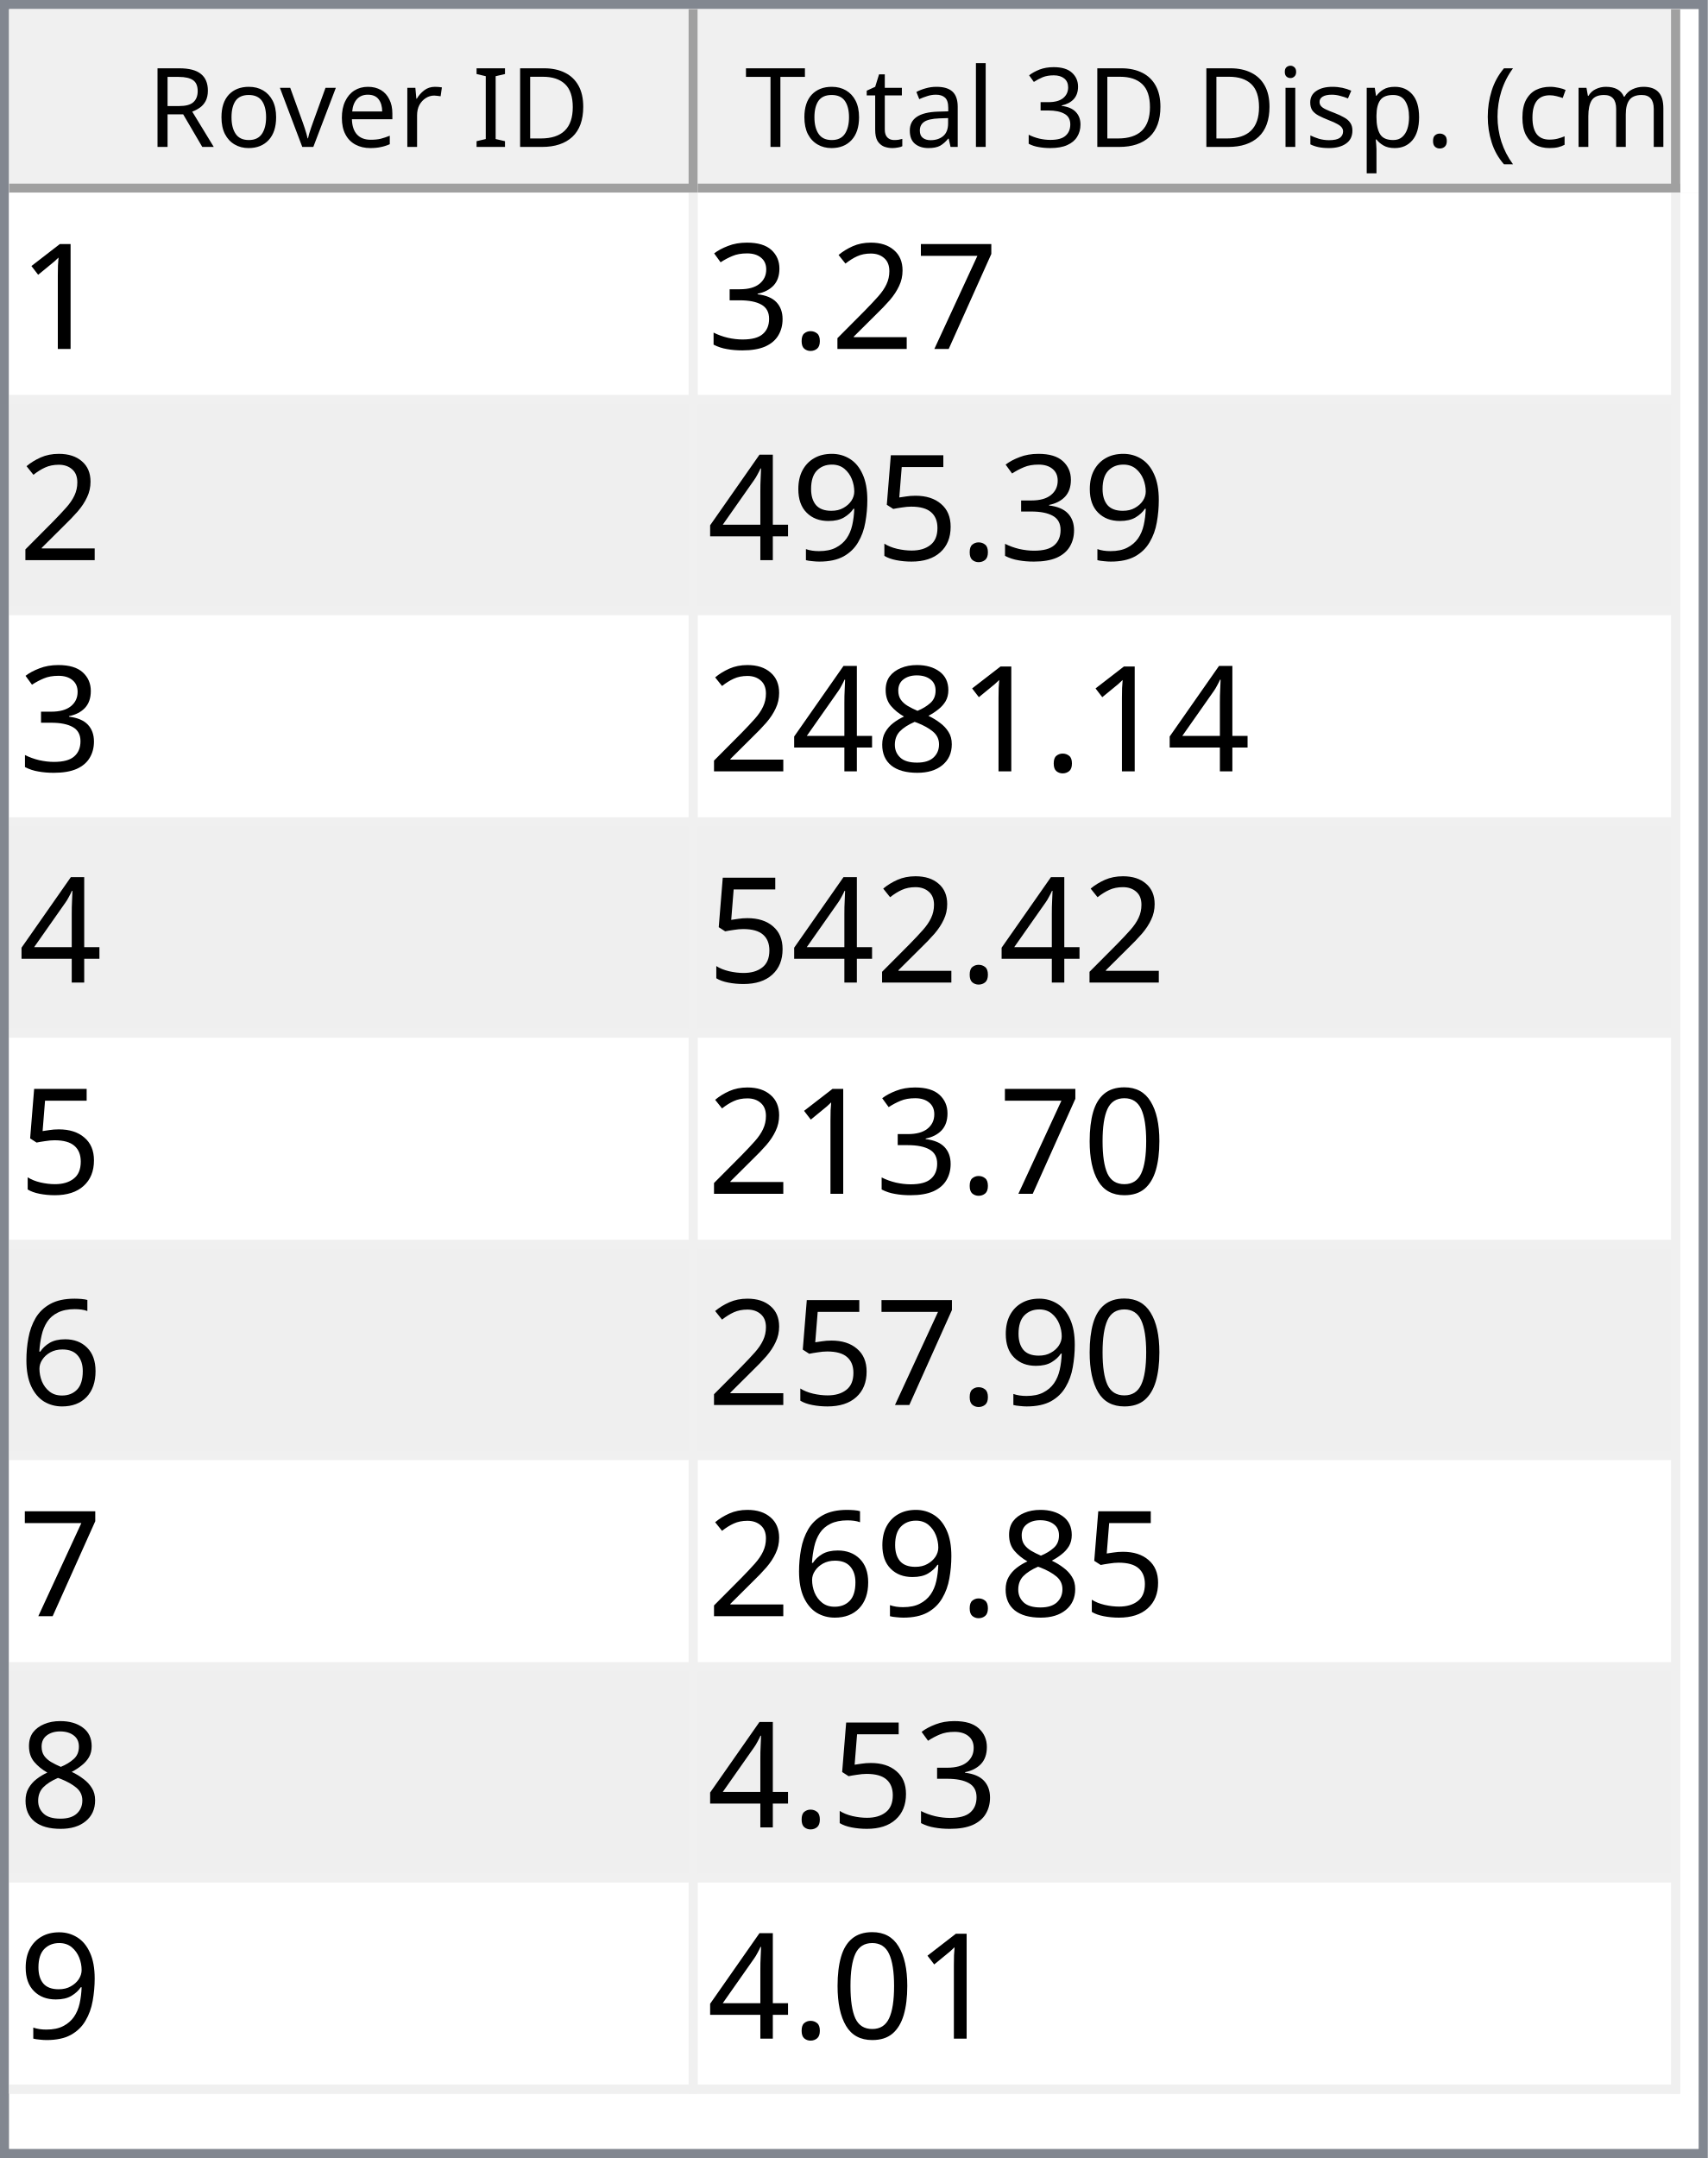
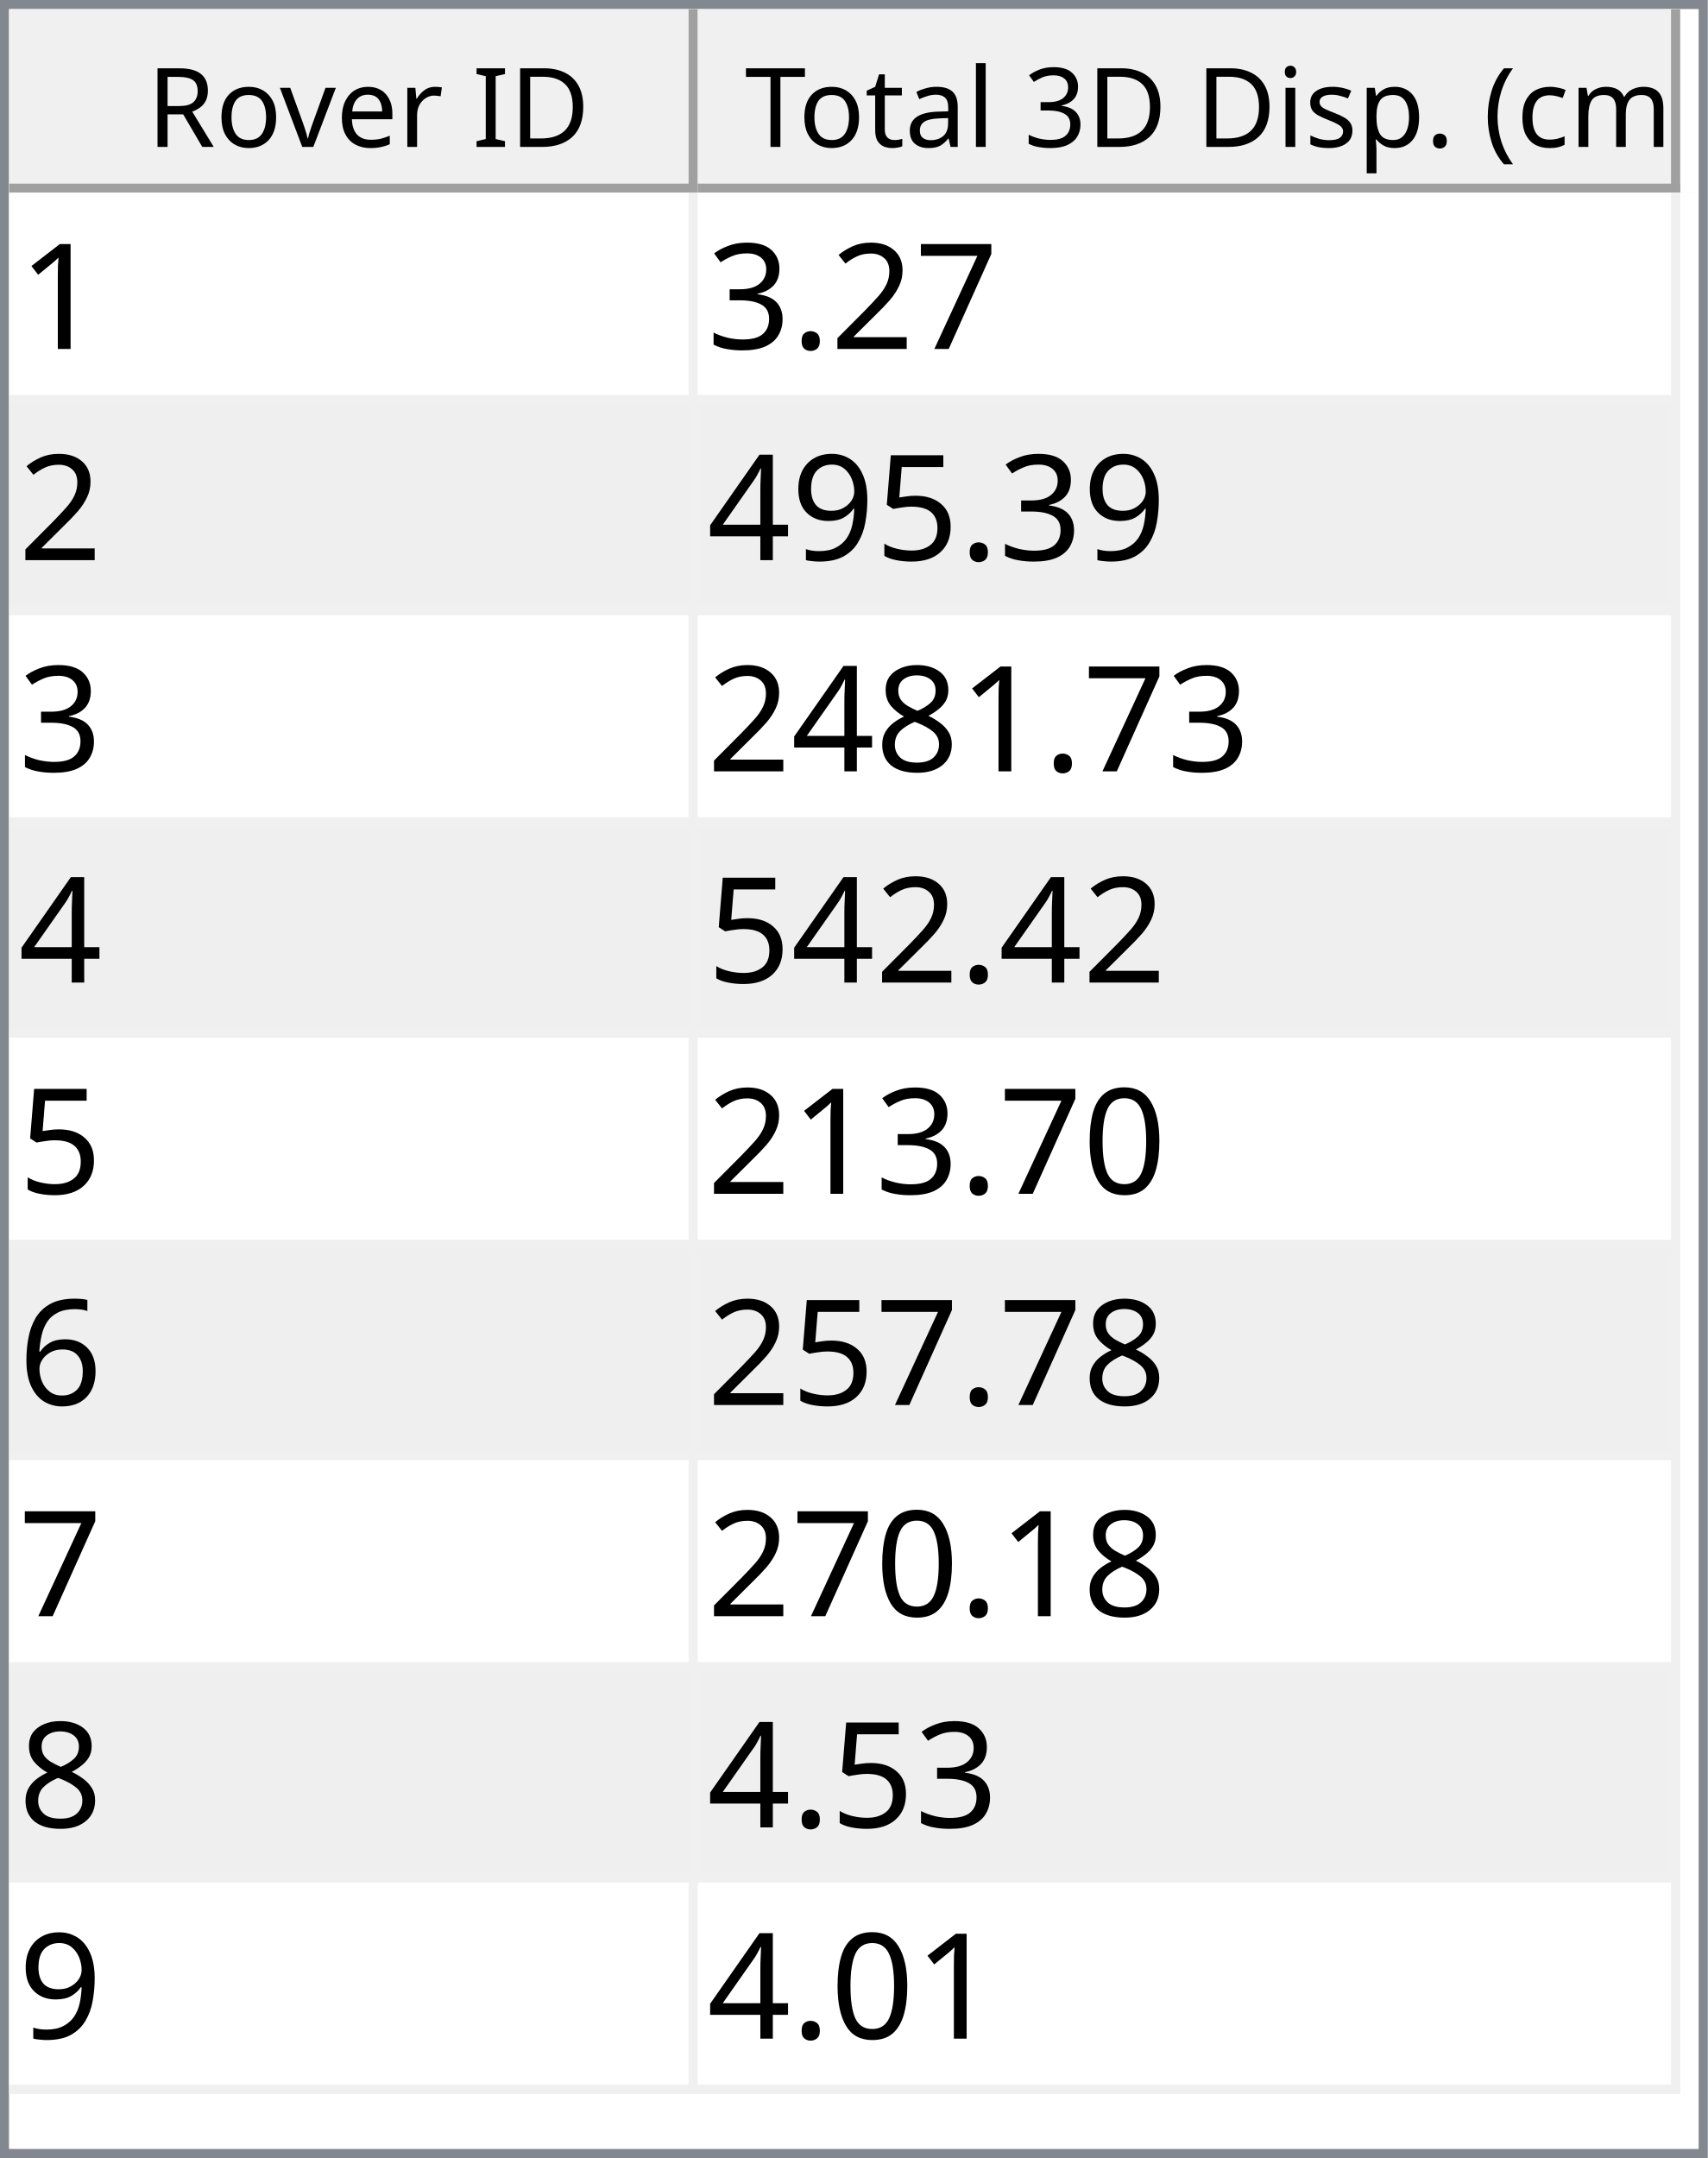
<svg xmlns="http://www.w3.org/2000/svg" style="fill-opacity:1; color-rendering:auto; color-interpolation:auto; text-rendering:auto; stroke:black; stroke-linecap:square; stroke-miterlimit:10; shape-rendering:auto; stroke-opacity:1; fill:black; stroke-dasharray:none; font-weight:normal; stroke-width:1; font-family:'Dialog'; font-style:normal; stroke-linejoin:miter; font-size:12px; stroke-dashoffset:0; image-rendering:auto;" width="186" height="235">
  <defs id="genericDefs" />
  <g>
    <defs id="defs1">
      <clipPath clipPathUnits="userSpaceOnUse" id="clipPath1">
        <path d="M0 0 L186 0 L186 235 L0 235 L0 0 Z" />
      </clipPath>
      <clipPath clipPathUnits="userSpaceOnUse" id="clipPath2">
        <path d="M0 0 L0 235 L186 235 L186 0 Z" />
      </clipPath>
      <clipPath clipPathUnits="userSpaceOnUse" id="clipPath3">
        <path d="M0 0 L0 20 L184 20 L184 0 Z" />
      </clipPath>
      <clipPath clipPathUnits="userSpaceOnUse" id="clipPath4">
        <path d="M0 0 L0 20 L75 20 L75 0 Z" />
      </clipPath>
      <clipPath clipPathUnits="userSpaceOnUse" id="clipPath5">
        <path d="M1 1 L1 19 L74 19 L74 1 Z" />
      </clipPath>
      <clipPath clipPathUnits="userSpaceOnUse" id="clipPath6">
        <path d="M0 0 L0 18 L73 18 L73 0 Z" />
      </clipPath>
      <clipPath clipPathUnits="userSpaceOnUse" id="clipPath7">
        <path d="M-0.5 -0.5 L-0.5 19.5 L74.5 19.5 L74.5 -0.5 Z" />
      </clipPath>
      <clipPath clipPathUnits="userSpaceOnUse" id="clipPath8">
        <path d="M0 0 L0 20 L107 20 L107 0 Z" />
      </clipPath>
      <clipPath clipPathUnits="userSpaceOnUse" id="clipPath9">
        <path d="M1 1 L1 19 L106 19 L106 1 Z" />
      </clipPath>
      <clipPath clipPathUnits="userSpaceOnUse" id="clipPath10">
        <path d="M0 0 L0 18 L105 18 L105 0 Z" />
      </clipPath>
      <clipPath clipPathUnits="userSpaceOnUse" id="clipPath11">
        <path d="M-0.5 -0.5 L-0.5 19.5 L106.5 19.5 L106.5 -0.5 Z" />
      </clipPath>
      <clipPath clipPathUnits="userSpaceOnUse" id="clipPath12">
        <path d="M0 0 L0 213 L184 213 L184 0 Z" />
      </clipPath>
      <clipPath clipPathUnits="userSpaceOnUse" id="clipPath13">
        <path d="M0 0 L0 207 L182 207 L182 0 Z" />
      </clipPath>
      <clipPath clipPathUnits="userSpaceOnUse" id="clipPath14">
        <path d="M-0.5 -0.5 L-0.5 206.5 L181.5 206.5 L181.5 -0.5 Z" />
      </clipPath>
      <clipPath clipPathUnits="userSpaceOnUse" id="clipPath15">
        <path d="M0 0 L0 22 L74 22 L74 0 Z" />
      </clipPath>
      <clipPath clipPathUnits="userSpaceOnUse" id="clipPath16">
        <path d="M0 0 L0 22 L106 22 L106 0 Z" />
      </clipPath>
      <font horiz-adv-x="64.551" id="font1">
        <font-face ascent="107.91" descent="25.098" units-per-em="100" style="font-style:normal; font-family:Segoe UI; font-weight:normal;" />
        <missing-glyph horiz-adv-x="64.551" d="M8.109 0 L8.109 68.266 L56.453 68.266 L56.453 0 L8.109 0 ZM15.328 7.234 L49.219 7.234 L49.219 61.031 L15.328 61.031 L15.328 7.234 Z" />
        <glyph unicode="D" horiz-adv-x="70.117" d="M9.188 0 L9.188 70.016 L28.516 70.016 Q65.531 70.016 65.531 35.891 Q65.531 19.672 55.25 9.836 Q44.969 0 27.734 0 L9.188 0 ZM17.391 62.594 L17.391 7.422 L27.828 7.422 Q41.609 7.422 49.273 14.797 Q56.938 22.172 56.938 35.688 Q56.938 62.594 28.328 62.594 L17.391 62.594 Z" />
        <glyph unicode="I" horiz-adv-x="26.611" d="M17.391 0 L9.188 0 L9.188 70.016 L17.391 70.016 L17.391 0 Z" />
        <glyph unicode=" " horiz-adv-x="27.393" d="" />
        <glyph unicode="r" horiz-adv-x="34.766" d="M34.188 41.891 Q32.078 43.5 28.125 43.5 Q23 43.5 19.555 38.672 Q16.109 33.844 16.109 25.484 L16.109 0 L8.109 0 L8.109 50 L16.109 50 L16.109 39.703 L16.312 39.703 Q18.016 44.969 21.531 47.922 Q25.047 50.875 29.391 50.875 Q32.516 50.875 34.188 50.203 L34.188 41.891 Z" />
        <glyph unicode="e" horiz-adv-x="52.295" d="M48.297 23 L12.984 23 Q13.188 14.656 17.484 10.109 Q21.781 5.562 29.297 5.562 Q37.75 5.562 44.828 11.141 L44.828 3.609 Q38.234 -1.172 27.391 -1.172 Q16.797 -1.172 10.742 5.641 Q4.688 12.453 4.688 24.812 Q4.688 36.469 11.305 43.82 Q17.922 51.172 27.734 51.172 Q37.547 51.172 42.922 44.828 Q48.297 38.484 48.297 27.203 L48.297 23 ZM40.094 29.781 Q40.047 36.719 36.75 40.578 Q33.453 44.438 27.594 44.438 Q21.922 44.438 17.969 40.383 Q14.016 36.328 13.094 29.781 L40.094 29.781 Z" />
        <glyph unicode="v" horiz-adv-x="47.9" d="M47.406 50 L27.484 0 L19.625 0 L0.688 50 L9.469 50 L22.172 13.672 Q23.578 9.672 23.922 6.688 L24.125 6.688 Q24.609 10.453 25.688 13.484 L38.969 50 L47.406 50 Z" />
        <glyph unicode="o" horiz-adv-x="58.594" d="M29 -1.172 Q17.922 -1.172 11.305 5.836 Q4.688 12.844 4.688 24.422 Q4.688 37.016 11.57 44.094 Q18.453 51.172 30.172 51.172 Q41.359 51.172 47.633 44.289 Q53.906 37.406 53.906 25.203 Q53.906 13.234 47.141 6.031 Q40.375 -1.172 29 -1.172 ZM29.594 44.438 Q21.875 44.438 17.383 39.188 Q12.891 33.938 12.891 24.703 Q12.891 15.828 17.43 10.695 Q21.969 5.562 29.594 5.562 Q37.359 5.562 41.531 10.594 Q45.703 15.625 45.703 24.906 Q45.703 34.281 41.531 39.359 Q37.359 44.438 29.594 44.438 Z" />
        <glyph unicode="R" horiz-adv-x="59.814" d="M59.375 0 L49.609 0 L37.891 19.625 Q36.281 22.359 34.766 24.289 Q33.25 26.219 31.664 27.438 Q30.078 28.656 28.25 29.219 Q26.422 29.781 24.125 29.781 L17.391 29.781 L17.391 0 L9.188 0 L9.188 70.016 L30.078 70.016 Q34.672 70.016 38.555 68.867 Q42.438 67.719 45.289 65.375 Q48.141 63.031 49.758 59.547 Q51.375 56.062 51.375 51.375 Q51.375 47.703 50.273 44.656 Q49.172 41.609 47.148 39.211 Q45.125 36.812 42.266 35.133 Q39.406 33.453 35.844 32.516 L35.844 32.328 Q37.594 31.547 38.891 30.547 Q40.188 29.547 41.359 28.18 Q42.531 26.812 43.68 25.078 Q44.828 23.344 46.234 21.047 L59.375 0 ZM17.391 62.594 L17.391 37.203 L28.516 37.203 Q31.594 37.203 34.203 38.133 Q36.812 39.062 38.719 40.797 Q40.625 42.531 41.703 45.047 Q42.781 47.562 42.781 50.688 Q42.781 56.297 39.141 59.445 Q35.5 62.594 28.609 62.594 L17.391 62.594 Z" />
        <glyph unicode=")" horiz-adv-x="30.176" d="M8.297 -15.922 L1.172 -15.922 Q16.406 2.344 16.406 26.812 Q16.406 51.469 1.078 70.016 L8.297 70.016 Q23.531 52.156 23.531 26.703 Q23.531 1.375 8.297 -15.922 Z" />
        <glyph unicode="m" horiz-adv-x="86.133" d="M79.109 0 L71.094 0 L71.094 28.719 Q71.094 37.016 68.531 40.727 Q65.969 44.438 59.906 44.438 Q54.781 44.438 51.195 39.75 Q47.609 35.062 47.609 28.516 L47.609 0 L39.594 0 L39.594 29.688 Q39.594 44.438 28.219 44.438 Q22.953 44.438 19.531 40.016 Q16.109 35.594 16.109 28.516 L16.109 0 L8.109 0 L8.109 50 L16.109 50 L16.109 42.094 L16.312 42.094 Q21.625 51.172 31.844 51.172 Q36.969 51.172 40.773 48.312 Q44.578 45.453 46 40.828 Q51.562 51.172 62.594 51.172 Q79.109 51.172 79.109 30.812 L79.109 0 Z" />
        <glyph unicode="c" horiz-adv-x="46.191" d="M42.188 2.297 Q36.422 -1.172 28.516 -1.172 Q17.828 -1.172 11.258 5.789 Q4.688 12.75 4.688 23.828 Q4.688 36.188 11.766 43.68 Q18.844 51.172 30.672 51.172 Q37.25 51.172 42.281 48.734 L42.281 40.531 Q36.719 44.438 30.375 44.438 Q22.703 44.438 17.797 38.945 Q12.891 33.453 12.891 24.516 Q12.891 15.719 17.508 10.641 Q22.125 5.562 29.891 5.562 Q36.422 5.562 42.188 9.906 L42.188 2.297 Z" />
        <glyph unicode="(" horiz-adv-x="30.176" d="M29.109 -15.922 L21.969 -15.922 Q6.844 1.375 6.844 26.703 Q6.844 52.156 21.969 70.016 L29.203 70.016 Q13.875 51.469 13.875 26.812 Q13.875 2.344 29.109 -15.922 Z" />
        <glyph unicode="." horiz-adv-x="21.68" d="M10.891 -1.078 Q8.641 -1.078 7.055 0.539 Q5.469 2.156 5.469 4.391 Q5.469 6.641 7.055 8.273 Q8.641 9.906 10.891 9.906 Q13.188 9.906 14.797 8.273 Q16.406 6.641 16.406 4.391 Q16.406 2.156 14.797 0.539 Q13.188 -1.078 10.891 -1.078 Z" />
        <glyph unicode="p" horiz-adv-x="58.789" d="M16.312 7.234 L16.109 7.234 L16.109 -23 L8.109 -23 L8.109 50 L16.109 50 L16.109 41.219 L16.312 41.219 Q22.219 51.172 33.594 51.172 Q43.266 51.172 48.688 44.461 Q54.109 37.75 54.109 26.469 Q54.109 13.922 48 6.375 Q41.891 -1.172 31.297 -1.172 Q21.578 -1.172 16.312 7.234 ZM16.109 27.391 L16.109 20.406 Q16.109 14.203 20.141 9.883 Q24.172 5.562 30.375 5.562 Q37.641 5.562 41.773 11.133 Q45.906 16.703 45.906 26.609 Q45.906 34.969 42.047 39.703 Q38.188 44.438 31.594 44.438 Q24.609 44.438 20.359 39.578 Q16.109 34.719 16.109 27.391 Z" />
        <glyph unicode="s" horiz-adv-x="42.432" d="M5.078 1.812 L5.078 10.406 Q11.625 5.562 19.484 5.562 Q30.031 5.562 30.031 12.594 Q30.031 14.594 29.125 15.992 Q28.219 17.391 26.68 18.461 Q25.141 19.531 23.07 20.383 Q21 21.234 18.609 22.172 Q15.281 23.484 12.766 24.828 Q10.25 26.172 8.57 27.859 Q6.891 29.547 6.031 31.695 Q5.172 33.844 5.172 36.719 Q5.172 40.234 6.789 42.945 Q8.406 45.656 11.086 47.484 Q13.766 49.312 17.211 50.242 Q20.656 51.172 24.312 51.172 Q30.812 51.172 35.938 48.922 L35.938 40.828 Q30.422 44.438 23.25 44.438 Q21 44.438 19.195 43.922 Q17.391 43.406 16.094 42.477 Q14.797 41.547 14.086 40.258 Q13.375 38.969 13.375 37.406 Q13.375 35.453 14.086 34.133 Q14.797 32.812 16.164 31.789 Q17.531 30.766 19.484 29.938 Q21.438 29.109 23.922 28.125 Q27.25 26.859 29.883 25.516 Q32.516 24.172 34.375 22.484 Q36.234 20.797 37.234 18.602 Q38.234 16.406 38.234 13.375 Q38.234 9.672 36.602 6.938 Q34.969 4.203 32.234 2.398 Q29.5 0.594 25.93 -0.289 Q22.359 -1.172 18.453 -1.172 Q10.75 -1.172 5.078 1.812 Z" />
        <glyph unicode="i" horiz-adv-x="24.219" d="M12.203 62.703 Q10.062 62.703 8.547 64.164 Q7.031 65.625 7.031 67.875 Q7.031 70.125 8.547 71.609 Q10.062 73.094 12.203 73.094 Q14.406 73.094 15.945 71.609 Q17.484 70.125 17.484 67.875 Q17.484 65.719 15.945 64.211 Q14.406 62.703 12.203 62.703 ZM16.109 0 L8.109 0 L8.109 50 L16.109 50 L16.109 0 Z" />
        <glyph unicode="3" horiz-adv-x="53.906" d="M46.531 19.828 Q46.531 15.094 44.75 11.211 Q42.969 7.328 39.719 4.57 Q36.469 1.812 31.93 0.297 Q27.391 -1.219 21.922 -1.219 Q11.922 -1.219 6 2.594 L6 11.188 Q13.094 5.609 22.219 5.609 Q25.875 5.609 28.828 6.539 Q31.781 7.469 33.906 9.227 Q36.031 10.984 37.18 13.477 Q38.328 15.969 38.328 19.094 Q38.328 32.812 18.797 32.812 L12.984 32.812 L12.984 39.594 L18.5 39.594 Q35.797 39.594 35.797 52.484 Q35.797 64.406 22.609 64.406 Q15.188 64.406 8.688 59.422 L8.688 67.188 Q15.375 71.188 24.609 71.188 Q29 71.188 32.57 69.969 Q36.141 68.75 38.68 66.555 Q41.219 64.359 42.609 61.281 Q44 58.203 44 54.5 Q44 40.672 30.031 36.719 L30.031 36.531 Q33.594 36.141 36.625 34.797 Q39.656 33.453 41.852 31.305 Q44.047 29.156 45.289 26.25 Q46.531 23.344 46.531 19.828 Z" />
        <glyph unicode="l" horiz-adv-x="24.219" d="M16.109 0 L8.109 0 L8.109 74.031 L16.109 74.031 L16.109 0 Z" />
        <glyph unicode="a" horiz-adv-x="50.879" d="M43.891 0 L35.891 0 L35.891 7.812 L35.688 7.812 Q30.469 -1.172 20.312 -1.172 Q12.844 -1.172 8.617 2.781 Q4.391 6.734 4.391 13.281 Q4.391 27.297 20.906 29.594 L35.891 31.688 Q35.891 44.438 25.594 44.438 Q16.547 44.438 9.281 38.281 L9.281 46.484 Q16.656 51.172 26.266 51.172 Q43.891 51.172 43.891 32.516 L43.891 0 ZM35.891 25.297 L23.828 23.641 Q18.266 22.859 15.43 20.875 Q12.594 18.891 12.594 13.875 Q12.594 10.203 15.211 7.883 Q17.828 5.562 22.172 5.562 Q28.125 5.562 32.008 9.742 Q35.891 13.922 35.891 20.312 L35.891 25.297 Z" />
        <glyph unicode="t" horiz-adv-x="33.887" d="M31.297 0.484 Q28.469 -1.078 23.828 -1.078 Q10.688 -1.078 10.688 13.578 L10.688 43.172 L2.094 43.172 L2.094 50 L10.688 50 L10.688 62.203 L18.703 64.797 L18.703 50 L31.297 50 L31.297 43.172 L18.703 43.172 L18.703 14.984 Q18.703 9.969 20.414 7.82 Q22.125 5.672 26.078 5.672 Q29.109 5.672 31.297 7.328 L31.297 0.484 Z" />
        <glyph unicode="T" horiz-adv-x="52.393" d="M50.594 62.594 L30.375 62.594 L30.375 0 L22.172 0 L22.172 62.594 L2 62.594 L2 70.016 L50.594 70.016 L50.594 62.594 Z" />
      </font>
      <font horiz-adv-x="75.0" id="font2">
        <font-face ascent="100.537" descent="21.973" units-per-em="100" style="font-style:normal; font-family:sans-serif; font-weight:normal;" />
        <missing-glyph horiz-adv-x="75.0" d="M12.5 0 L12.5 62.5 L62.5 62.5 L62.5 0 L12.5 0 ZM14.062 1.562 L60.938 1.562 L60.938 60.938 L14.062 60.938 L14.062 1.562 Z" />
        <glyph unicode="1" horiz-adv-x="55.615" d="M37.25 0 L28.469 0 L28.469 56 Q25.297 52.984 20.141 49.953 Q14.984 46.922 10.891 45.406 L10.891 53.906 Q18.266 57.375 23.781 62.305 Q29.297 67.234 31.594 71.875 L37.25 71.875 L37.25 0 Z" />
        <glyph unicode="7" horiz-adv-x="55.615" d="M4.734 62.203 L4.734 70.656 L51.078 70.656 L51.078 63.812 Q44.234 56.547 37.523 44.484 Q30.812 32.422 27.156 19.672 Q24.516 10.688 23.781 0 L14.75 0 Q14.891 8.453 18.062 20.414 Q21.234 32.375 27.172 43.484 Q33.109 54.594 39.797 62.203 L4.734 62.203 Z" />
        <glyph unicode="2" horiz-adv-x="55.615" d="M50.344 8.453 L50.344 0 L3.031 0 Q2.938 3.172 4.047 6.109 Q5.859 10.938 9.836 15.625 Q13.812 20.312 21.344 26.469 Q33.016 36.031 37.117 41.625 Q41.219 47.219 41.219 52.203 Q41.219 57.422 37.477 61.008 Q33.734 64.594 27.734 64.594 Q21.391 64.594 17.578 60.789 Q13.766 56.984 13.719 50.25 L4.688 51.172 Q5.609 61.281 11.664 66.578 Q17.719 71.875 27.938 71.875 Q38.234 71.875 44.242 66.164 Q50.25 60.453 50.25 52 Q50.25 47.703 48.492 43.555 Q46.734 39.406 42.656 34.812 Q38.578 30.219 29.109 22.219 Q21.188 15.578 18.945 13.211 Q16.703 10.844 15.234 8.453 L50.344 8.453 Z" />
        <glyph unicode="." horiz-adv-x="27.783" d="M9.078 0 L9.078 10.016 L19.094 10.016 L19.094 0 L9.078 0 Z" />
        <glyph unicode="3" horiz-adv-x="55.615" d="M4.203 18.891 L12.984 20.062 Q14.5 12.594 18.141 9.297 Q21.781 6 27 6 Q33.203 6 37.477 10.297 Q41.75 14.594 41.75 20.953 Q41.75 27 37.797 30.93 Q33.844 34.859 27.734 34.859 Q25.25 34.859 21.531 33.891 L22.516 41.609 Q23.391 41.5 23.922 41.5 Q29.547 41.5 34.039 44.43 Q38.531 47.359 38.531 53.469 Q38.531 58.297 35.258 61.477 Q31.984 64.656 26.812 64.656 Q21.688 64.656 18.266 61.43 Q14.844 58.203 13.875 51.766 L5.078 53.328 Q6.688 62.156 12.398 67.016 Q18.109 71.875 26.609 71.875 Q32.469 71.875 37.398 69.359 Q42.328 66.844 44.945 62.5 Q47.562 58.156 47.562 53.266 Q47.562 48.641 45.07 44.828 Q42.578 41.016 37.703 38.766 Q44.047 37.312 47.562 32.695 Q51.078 28.078 51.078 21.141 Q51.078 11.766 44.242 5.25 Q37.406 -1.266 26.953 -1.266 Q17.531 -1.266 11.305 4.352 Q5.078 9.969 4.203 18.891 Z" />
        <glyph unicode="5" horiz-adv-x="55.615" d="M4.156 18.75 L13.375 19.531 Q14.406 12.797 18.141 9.398 Q21.875 6 27.156 6 Q33.5 6 37.891 10.789 Q42.281 15.578 42.281 23.484 Q42.281 31 38.062 35.352 Q33.844 39.703 27 39.703 Q22.75 39.703 19.336 37.773 Q15.922 35.844 13.969 32.766 L5.719 33.844 L12.641 70.609 L48.25 70.609 L48.25 62.203 L19.672 62.203 L15.828 42.969 Q22.266 47.469 29.344 47.469 Q38.719 47.469 45.164 40.969 Q51.609 34.469 51.609 24.266 Q51.609 14.547 45.953 7.469 Q39.062 -1.219 27.156 -1.219 Q17.391 -1.219 11.211 4.25 Q5.031 9.719 4.156 18.75 Z" />
        <glyph unicode="9" horiz-adv-x="55.615" d="M5.469 16.547 L13.922 17.328 Q14.984 11.375 18.016 8.688 Q21.047 6 25.781 6 Q29.828 6 32.883 7.859 Q35.938 9.719 37.891 12.82 Q39.844 15.922 41.164 21.195 Q42.484 26.469 42.484 31.938 Q42.484 32.516 42.438 33.688 Q39.797 29.5 35.234 26.883 Q30.672 24.266 25.344 24.266 Q16.453 24.266 10.305 30.711 Q4.156 37.156 4.156 47.703 Q4.156 58.594 10.578 65.234 Q17 71.875 26.656 71.875 Q33.641 71.875 39.43 68.117 Q45.219 64.359 48.219 57.398 Q51.219 50.438 51.219 37.25 Q51.219 23.531 48.242 15.406 Q45.266 7.281 39.383 3.031 Q33.5 -1.219 25.594 -1.219 Q17.188 -1.219 11.867 3.445 Q6.547 8.109 5.469 16.547 ZM41.453 48.141 Q41.453 55.719 37.43 60.156 Q33.406 64.594 27.734 64.594 Q21.875 64.594 17.531 59.812 Q13.188 55.031 13.188 47.406 Q13.188 40.578 17.312 36.305 Q21.438 32.031 27.484 32.031 Q33.594 32.031 37.523 36.305 Q41.453 40.578 41.453 48.141 Z" />
        <glyph unicode="4" horiz-adv-x="55.615" d="M32.328 0 L32.328 17.141 L1.266 17.141 L1.266 25.203 L33.938 71.578 L41.109 71.578 L41.109 25.203 L50.781 25.203 L50.781 17.141 L41.109 17.141 L41.109 0 L32.328 0 ZM32.328 25.203 L32.328 57.469 L9.906 25.203 L32.328 25.203 Z" />
        <glyph unicode="8" horiz-adv-x="55.615" d="M17.672 38.812 Q12.203 40.828 9.57 44.539 Q6.938 48.25 6.938 53.422 Q6.938 61.234 12.555 66.555 Q18.172 71.875 27.484 71.875 Q36.859 71.875 42.578 66.43 Q48.297 60.984 48.297 53.172 Q48.297 48.188 45.68 44.508 Q43.062 40.828 37.75 38.812 Q44.344 36.672 47.781 31.883 Q51.219 27.094 51.219 20.453 Q51.219 11.281 44.727 5.031 Q38.234 -1.219 27.641 -1.219 Q17.047 -1.219 10.547 5.055 Q4.047 11.328 4.047 20.703 Q4.047 27.688 7.594 32.398 Q11.141 37.109 17.672 38.812 ZM15.922 53.719 Q15.922 48.641 19.195 45.414 Q22.469 42.188 27.688 42.188 Q32.766 42.188 36.016 45.383 Q39.266 48.578 39.266 53.219 Q39.266 58.062 35.914 61.359 Q32.562 64.656 27.594 64.656 Q22.562 64.656 19.242 61.43 Q15.922 58.203 15.922 53.719 ZM13.094 20.656 Q13.094 16.891 14.875 13.375 Q16.656 9.859 20.172 7.93 Q23.688 6 27.734 6 Q34.031 6 38.133 10.055 Q42.234 14.109 42.234 20.359 Q42.234 26.703 38.016 30.859 Q33.797 35.016 27.438 35.016 Q21.234 35.016 17.164 30.914 Q13.094 26.812 13.094 20.656 Z" />
        <glyph unicode="0" horiz-adv-x="55.615" d="M4.156 35.297 Q4.156 48 6.766 55.742 Q9.375 63.484 14.523 67.68 Q19.672 71.875 27.484 71.875 Q33.25 71.875 37.594 69.555 Q41.938 67.234 44.773 62.867 Q47.609 58.5 49.219 52.227 Q50.828 45.953 50.828 35.297 Q50.828 22.703 48.242 14.969 Q45.656 7.234 40.508 3.008 Q35.359 -1.219 27.484 -1.219 Q17.141 -1.219 11.234 6.203 Q4.156 15.141 4.156 35.297 ZM13.188 35.297 Q13.188 17.672 17.312 11.836 Q21.438 6 27.484 6 Q33.547 6 37.672 11.859 Q41.797 17.719 41.797 35.297 Q41.797 52.984 37.672 58.789 Q33.547 64.594 27.391 64.594 Q21.344 64.594 17.719 59.469 Q13.188 52.938 13.188 35.297 Z" />
        <glyph unicode="6" horiz-adv-x="55.615" d="M49.75 54.047 L41.016 53.375 Q39.844 58.547 37.703 60.891 Q34.125 64.656 28.906 64.656 Q24.703 64.656 21.531 62.312 Q17.391 59.281 14.992 53.469 Q12.594 47.656 12.5 36.922 Q15.672 41.75 20.266 44.094 Q24.859 46.438 29.891 46.438 Q38.672 46.438 44.852 39.969 Q51.031 33.5 51.031 23.25 Q51.031 16.5 48.125 10.719 Q45.219 4.938 40.141 1.859 Q35.062 -1.219 28.609 -1.219 Q17.625 -1.219 10.695 6.859 Q3.766 14.938 3.766 33.5 Q3.766 54.25 11.422 63.672 Q18.109 71.875 29.438 71.875 Q37.891 71.875 43.289 67.141 Q48.688 62.406 49.75 54.047 ZM13.875 23.188 Q13.875 18.656 15.797 14.508 Q17.719 10.359 21.188 8.18 Q24.656 6 28.469 6 Q34.031 6 38.039 10.492 Q42.047 14.984 42.047 22.703 Q42.047 30.125 38.086 34.398 Q34.125 38.672 28.125 38.672 Q22.172 38.672 18.023 34.398 Q13.875 30.125 13.875 23.188 Z" />
      </font>
    </defs>
    <g style="fill:white; stroke:white;">
      <rect x="0" y="0" width="186" style="clip-path:url(#clipPath1); stroke:none;" height="235" />
    </g>
    <g style="fill:white; text-rendering:optimizeSpeed; color-rendering:optimizeSpeed; image-rendering:optimizeSpeed; shape-rendering:crispEdges; stroke:white; color-interpolation:sRGB;">
      <rect x="0" width="186" height="235" y="0" style="stroke:none;" />
      <path style="stroke:none;" d="M0 235 L186 235 L186 0 L0 0 Z" />
    </g>
    <g style="fill:rgb(240,240,240); font-family:'Segoe UI'; stroke:rgb(240,240,240);">
      <rect x="0" y="0" width="186" style="clip-path:url(#clipPath2); stroke:none;" height="235" />
    </g>
    <g style="fill:rgb(130,135,144); font-family:'Segoe UI'; stroke:rgb(130,135,144);">
      <path d="M0 0 L186 0 L186 235 L0 235 L0 0 ZM1 1 L185 1 L185 234 L1 234 L1 1 Z" style="fill-rule:evenodd; clip-path:url(#clipPath2); stroke:none;" />
    </g>
    <g style="fill:white; font-family:'Segoe UI'; stroke:white;" transform="translate(1,1)">
      <rect x="0" y="0" width="184" style="clip-path:url(#clipPath3); stroke:none;" height="20" />
    </g>
    <g style="fill:rgb(240,240,240); font-family:'Segoe UI'; stroke:rgb(240,240,240);" transform="translate(1,1)">
      <rect x="0" y="0" width="75" style="clip-path:url(#clipPath4); stroke:none;" height="20" />
    </g>
    <g style="font-family:'Segoe UI';" transform="translate(2,2)">
      <text x="14" xml:space="preserve" y="14" style="clip-path:url(#clipPath6); stroke:none;">Rover ID</text>
    </g>
    <g style="fill:rgb(160,160,160); font-family:'Segoe UI'; stroke:rgb(160,160,160); stroke-linejoin:bevel;" transform="translate(1.5,1.5)">
      <line x1="74" x2="74" y1="0" style="fill:none; clip-path:url(#clipPath7);" y2="19" />
    </g>
    <g style="fill:rgb(160,160,160); font-family:'Segoe UI'; stroke:rgb(160,160,160); stroke-linejoin:bevel;" transform="matrix(1,0,0,1,1,1) translate(0.5,0.5)">
      <line x1="0" x2="74" y1="19" style="fill:none; clip-path:url(#clipPath7);" y2="19" />
    </g>
    <g style="fill:rgb(240,240,240); font-family:'Segoe UI'; stroke:rgb(240,240,240);" transform="translate(76,1)">
      <rect x="0" y="0" width="107" style="clip-path:url(#clipPath8); stroke:none;" height="20" />
    </g>
    <g style="font-family:'Segoe UI';" transform="translate(77,2)">
      <text x="1" xml:space="preserve" y="14" style="clip-path:url(#clipPath10); stroke:none;"> Total 3D Disp. (cm)</text>
    </g>
    <g style="fill:rgb(160,160,160); font-family:'Segoe UI'; stroke:rgb(160,160,160); stroke-linejoin:bevel;" transform="translate(76.5,1.5)">
      <line x1="106" x2="106" y1="0" style="fill:none; clip-path:url(#clipPath11);" y2="19" />
    </g>
    <g style="fill:rgb(160,160,160); font-family:'Segoe UI'; stroke:rgb(160,160,160); stroke-linejoin:bevel;" transform="matrix(1,0,0,1,76,1) translate(0.5,0.5)">
      <line x1="0" x2="106" y1="19" style="fill:none; clip-path:url(#clipPath11);" y2="19" />
    </g>
    <g style="fill:white; font-family:'Segoe UI'; stroke:white;" transform="translate(1,21)">
      <rect x="0" y="0" width="184" style="clip-path:url(#clipPath12); stroke:none;" height="213" />
    </g>
    <g style="fill:rgb(240,240,240); font-size:16px; font-family:sans-serif; stroke:rgb(240,240,240);" transform="translate(1,21)">
      <rect x="0" y="0" width="182" style="clip-path:url(#clipPath13); stroke:none;" height="207" />
      <line transform="translate(0.5,0.5)" x1="0" x2="181" y1="22" style="clip-path:url(#clipPath14); fill:none; stroke-linejoin:bevel;" y2="22" />
    </g>
    <g transform="matrix(1,0,0,1,1,21) translate(0.5,0.5)" style="fill:rgb(240,240,240); font-size:16px; font-family:sans-serif; stroke:rgb(240,240,240); stroke-linejoin:bevel;">
      <line x1="0" x2="181" y1="45" style="fill:none; clip-path:url(#clipPath14);" y2="45" />
    </g>
    <g transform="matrix(1,0,0,1,1,21) translate(0.5,0.5)" style="fill:rgb(240,240,240); font-size:16px; font-family:sans-serif; stroke:rgb(240,240,240); stroke-linejoin:bevel;">
      <line x1="0" x2="181" y1="68" style="fill:none; clip-path:url(#clipPath14);" y2="68" />
    </g>
    <g transform="matrix(1,0,0,1,1,21) translate(0.5,0.5)" style="fill:rgb(240,240,240); font-size:16px; font-family:sans-serif; stroke:rgb(240,240,240); stroke-linejoin:bevel;">
      <line x1="0" x2="181" y1="91" style="fill:none; clip-path:url(#clipPath14);" y2="91" />
    </g>
    <g transform="matrix(1,0,0,1,1,21) translate(0.5,0.5)" style="fill:rgb(240,240,240); font-size:16px; font-family:sans-serif; stroke:rgb(240,240,240); stroke-linejoin:bevel;">
      <line x1="0" x2="181" y1="114" style="fill:none; clip-path:url(#clipPath14);" y2="114" />
    </g>
    <g transform="matrix(1,0,0,1,1,21) translate(0.5,0.5)" style="fill:rgb(240,240,240); font-size:16px; font-family:sans-serif; stroke:rgb(240,240,240); stroke-linejoin:bevel;">
      <line x1="0" x2="181" y1="137" style="fill:none; clip-path:url(#clipPath14);" y2="137" />
    </g>
    <g transform="matrix(1,0,0,1,1,21) translate(0.5,0.5)" style="fill:rgb(240,240,240); font-size:16px; font-family:sans-serif; stroke:rgb(240,240,240); stroke-linejoin:bevel;">
      <line x1="0" x2="181" y1="160" style="fill:none; clip-path:url(#clipPath14);" y2="160" />
    </g>
    <g transform="matrix(1,0,0,1,1,21) translate(0.5,0.5)" style="fill:rgb(240,240,240); font-size:16px; font-family:sans-serif; stroke:rgb(240,240,240); stroke-linejoin:bevel;">
      <line x1="0" x2="181" y1="183" style="fill:none; clip-path:url(#clipPath14);" y2="183" />
    </g>
    <g transform="matrix(1,0,0,1,1,21) translate(0.5,0.5)" style="fill:rgb(240,240,240); font-size:16px; font-family:sans-serif; stroke:rgb(240,240,240); stroke-linejoin:bevel;">
      <line x1="0" x2="181" y1="206" style="fill:none; clip-path:url(#clipPath14);" y2="206" />
    </g>
    <g transform="matrix(1,0,0,1,1,21) translate(0.5,0.5)" style="fill:rgb(240,240,240); font-size:16px; font-family:sans-serif; stroke:rgb(240,240,240); stroke-linejoin:bevel;">
      <line x1="74" x2="74" y1="0" style="fill:none; clip-path:url(#clipPath14);" y2="206" />
    </g>
    <g transform="matrix(1,0,0,1,1,21) translate(0.5,0.5)" style="fill:rgb(240,240,240); font-size:16px; font-family:sans-serif; stroke:rgb(240,240,240); stroke-linejoin:bevel;">
      <line x1="181" x2="181" y1="0" style="fill:none; clip-path:url(#clipPath14);" y2="206" />
    </g>
    <g style="fill:white; font-size:16px; font-family:sans-serif; stroke:white;" transform="matrix(1,0,0,1,1,21)">
      <rect x="0" y="0" width="74" style="clip-path:url(#clipPath15); stroke:none;" height="22" />
      <text x="1" y="17" style="fill:black; clip-path:url(#clipPath15); stroke:none;" xml:space="preserve">1</text>
    </g>
    <g style="fill:white; font-size:16px; font-family:sans-serif; stroke:white;" transform="matrix(1,0,0,1,1,21) translate(75,0)">
      <rect x="0" y="0" width="106" style="clip-path:url(#clipPath16); stroke:none;" height="22" />
      <text x="1" y="17" style="fill:black; clip-path:url(#clipPath16); stroke:none;" xml:space="preserve">3.27</text>
    </g>
    <g style="fill:rgb(239,239,239); font-size:16px; font-family:sans-serif; stroke:rgb(239,239,239);" transform="matrix(1,0,0,1,1,21) translate(0,23)">
      <rect x="0" y="0" width="74" style="clip-path:url(#clipPath15); stroke:none;" height="22" />
      <text x="1" y="17" style="fill:black; clip-path:url(#clipPath15); stroke:none;" xml:space="preserve">2</text>
    </g>
    <g style="fill:rgb(239,239,239); font-size:16px; font-family:sans-serif; stroke:rgb(239,239,239);" transform="matrix(1,0,0,1,1,21) translate(75,23)">
      <rect x="0" y="0" width="106" style="clip-path:url(#clipPath16); stroke:none;" height="22" />
      <text x="1" y="17" style="fill:black; clip-path:url(#clipPath16); stroke:none;" xml:space="preserve">495.39</text>
    </g>
    <g style="fill:white; font-size:16px; font-family:sans-serif; stroke:white;" transform="matrix(1,0,0,1,1,21) translate(0,46)">
      <rect x="0" y="0" width="74" style="clip-path:url(#clipPath15); stroke:none;" height="22" />
      <text x="1" y="17" style="fill:black; clip-path:url(#clipPath15); stroke:none;" xml:space="preserve">3</text>
    </g>
    <g style="fill:white; font-size:16px; font-family:sans-serif; stroke:white;" transform="matrix(1,0,0,1,1,21) translate(75,46)">
      <rect x="0" y="0" width="106" style="clip-path:url(#clipPath16); stroke:none;" height="22" />
-       <text x="1" y="17" style="fill:black; clip-path:url(#clipPath16); stroke:none;" xml:space="preserve">2481.14</text>
+       <text x="1" y="17" style="fill:black; clip-path:url(#clipPath16); stroke:none;" xml:space="preserve">2481.73</text>
    </g>
    <g style="fill:rgb(239,239,239); font-size:16px; font-family:sans-serif; stroke:rgb(239,239,239);" transform="matrix(1,0,0,1,1,21) translate(0,69)">
      <rect x="0" y="0" width="74" style="clip-path:url(#clipPath15); stroke:none;" height="22" />
      <text x="1" y="17" style="fill:black; clip-path:url(#clipPath15); stroke:none;" xml:space="preserve">4</text>
    </g>
    <g style="fill:rgb(239,239,239); font-size:16px; font-family:sans-serif; stroke:rgb(239,239,239);" transform="matrix(1,0,0,1,1,21) translate(75,69)">
      <rect x="0" y="0" width="106" style="clip-path:url(#clipPath16); stroke:none;" height="22" />
      <text x="1" y="17" style="fill:black; clip-path:url(#clipPath16); stroke:none;" xml:space="preserve">542.42</text>
    </g>
    <g style="fill:white; font-size:16px; font-family:sans-serif; stroke:white;" transform="matrix(1,0,0,1,1,21) translate(0,92)">
      <rect x="0" y="0" width="74" style="clip-path:url(#clipPath15); stroke:none;" height="22" />
      <text x="1" y="17" style="fill:black; clip-path:url(#clipPath15); stroke:none;" xml:space="preserve">5</text>
    </g>
    <g style="fill:white; font-size:16px; font-family:sans-serif; stroke:white;" transform="matrix(1,0,0,1,1,21) translate(75,92)">
      <rect x="0" y="0" width="106" style="clip-path:url(#clipPath16); stroke:none;" height="22" />
      <text x="1" y="17" style="fill:black; clip-path:url(#clipPath16); stroke:none;" xml:space="preserve">213.70</text>
    </g>
    <g style="fill:rgb(239,239,239); font-size:16px; font-family:sans-serif; stroke:rgb(239,239,239);" transform="matrix(1,0,0,1,1,21) translate(0,115)">
      <rect x="0" y="0" width="74" style="clip-path:url(#clipPath15); stroke:none;" height="22" />
      <text x="1" y="17" style="fill:black; clip-path:url(#clipPath15); stroke:none;" xml:space="preserve">6</text>
    </g>
    <g style="fill:rgb(239,239,239); font-size:16px; font-family:sans-serif; stroke:rgb(239,239,239);" transform="matrix(1,0,0,1,1,21) translate(75,115)">
      <rect x="0" y="0" width="106" style="clip-path:url(#clipPath16); stroke:none;" height="22" />
-       <text x="1" y="17" style="fill:black; clip-path:url(#clipPath16); stroke:none;" xml:space="preserve">257.90</text>
+       <text x="1" y="17" style="fill:black; clip-path:url(#clipPath16); stroke:none;" xml:space="preserve">257.78</text>
    </g>
    <g style="fill:white; font-size:16px; font-family:sans-serif; stroke:white;" transform="matrix(1,0,0,1,1,21) translate(0,138)">
      <rect x="0" y="0" width="74" style="clip-path:url(#clipPath15); stroke:none;" height="22" />
      <text x="1" y="17" style="fill:black; clip-path:url(#clipPath15); stroke:none;" xml:space="preserve">7</text>
    </g>
    <g style="fill:white; font-size:16px; font-family:sans-serif; stroke:white;" transform="matrix(1,0,0,1,1,21) translate(75,138)">
      <rect x="0" y="0" width="106" style="clip-path:url(#clipPath16); stroke:none;" height="22" />
-       <text x="1" y="17" style="fill:black; clip-path:url(#clipPath16); stroke:none;" xml:space="preserve">269.85</text>
+       <text x="1" y="17" style="fill:black; clip-path:url(#clipPath16); stroke:none;" xml:space="preserve">270.18</text>
    </g>
    <g style="fill:rgb(239,239,239); font-size:16px; font-family:sans-serif; stroke:rgb(239,239,239);" transform="matrix(1,0,0,1,1,21) translate(0,161)">
      <rect x="0" y="0" width="74" style="clip-path:url(#clipPath15); stroke:none;" height="22" />
      <text x="1" y="17" style="fill:black; clip-path:url(#clipPath15); stroke:none;" xml:space="preserve">8</text>
    </g>
    <g style="fill:rgb(239,239,239); font-size:16px; font-family:sans-serif; stroke:rgb(239,239,239);" transform="matrix(1,0,0,1,1,21) translate(75,161)">
      <rect x="0" y="0" width="106" style="clip-path:url(#clipPath16); stroke:none;" height="22" />
      <text x="1" y="17" style="fill:black; clip-path:url(#clipPath16); stroke:none;" xml:space="preserve">4.53</text>
    </g>
    <g style="fill:white; font-size:16px; font-family:sans-serif; stroke:white;" transform="matrix(1,0,0,1,1,21) translate(0,184)">
      <rect x="0" y="0" width="74" style="clip-path:url(#clipPath15); stroke:none;" height="22" />
      <text x="1" y="17" style="fill:black; clip-path:url(#clipPath15); stroke:none;" xml:space="preserve">9</text>
    </g>
    <g style="fill:white; font-size:16px; font-family:sans-serif; stroke:white;" transform="matrix(1,0,0,1,1,21) translate(75,184)">
      <rect x="0" y="0" width="106" style="clip-path:url(#clipPath16); stroke:none;" height="22" />
      <text x="1" y="17" style="fill:black; clip-path:url(#clipPath16); stroke:none;" xml:space="preserve">4.01</text>
    </g>
  </g>
</svg>
